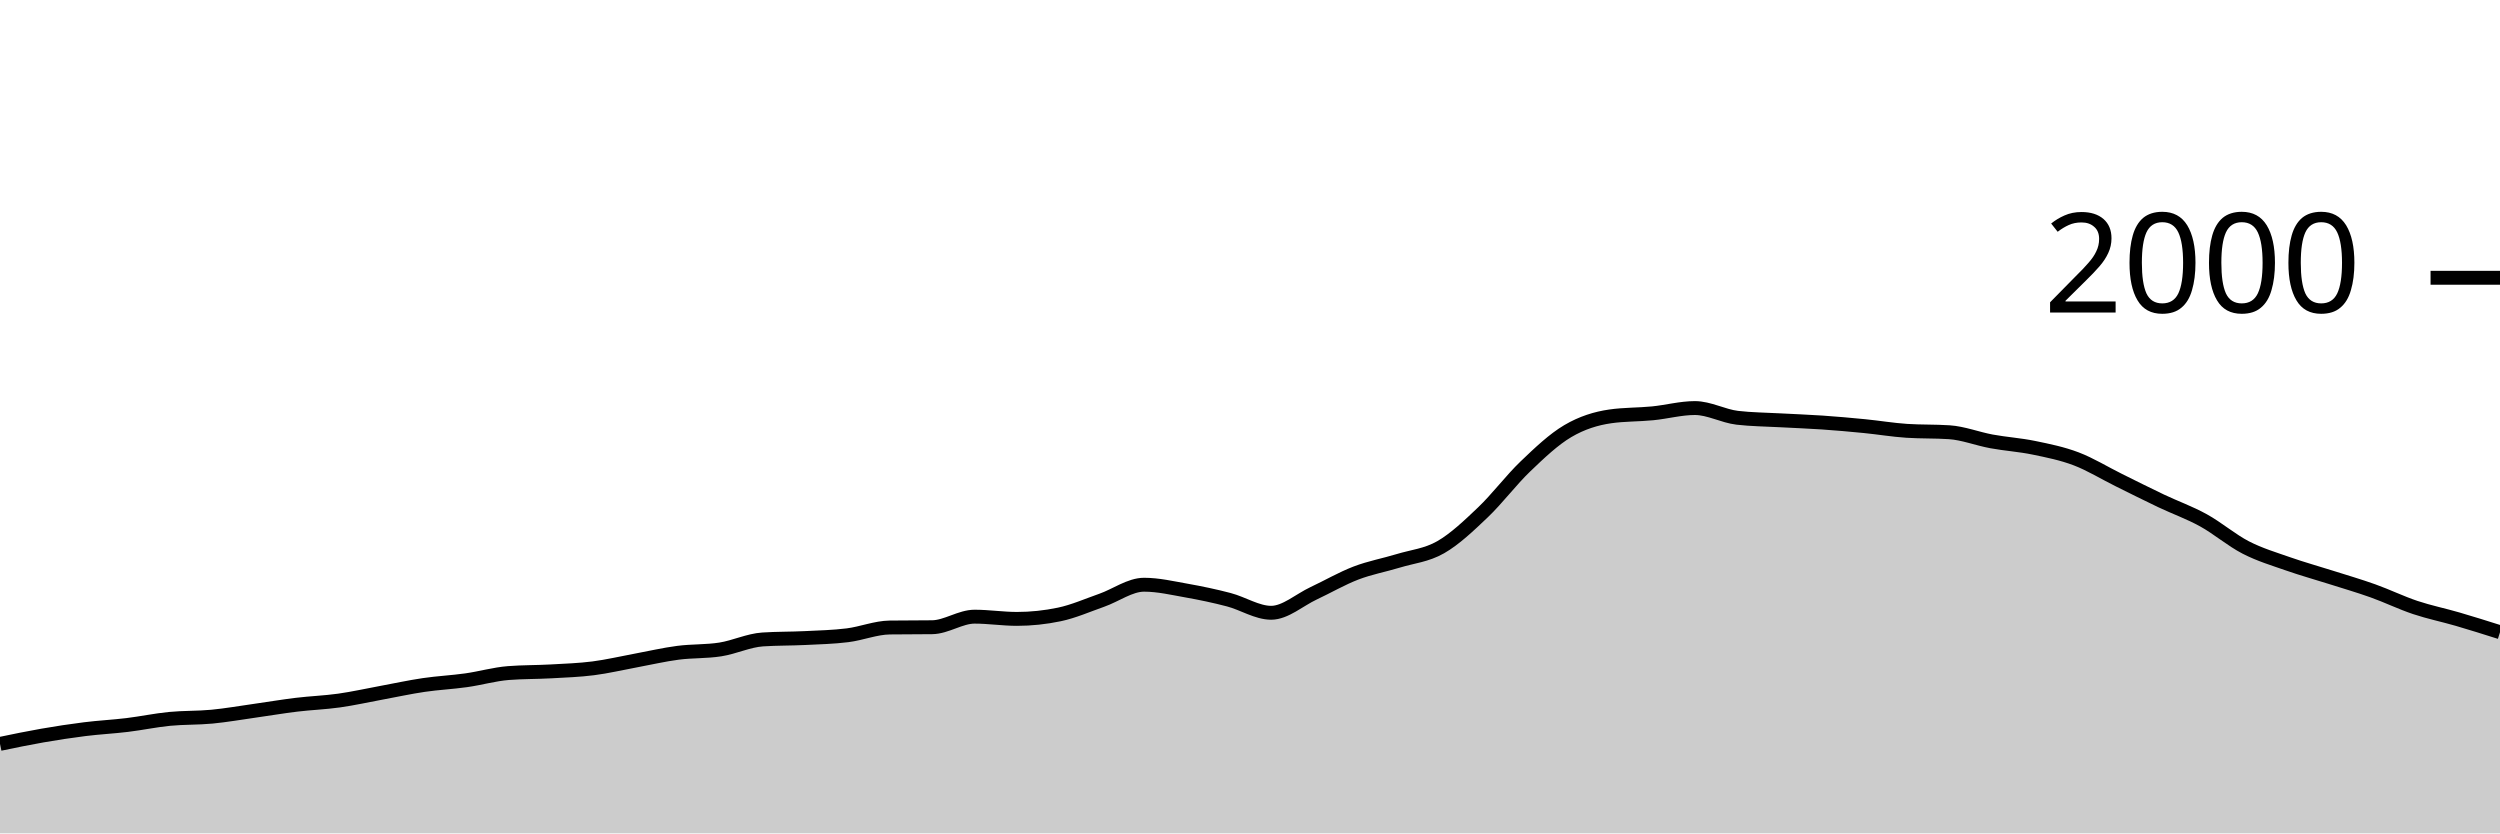
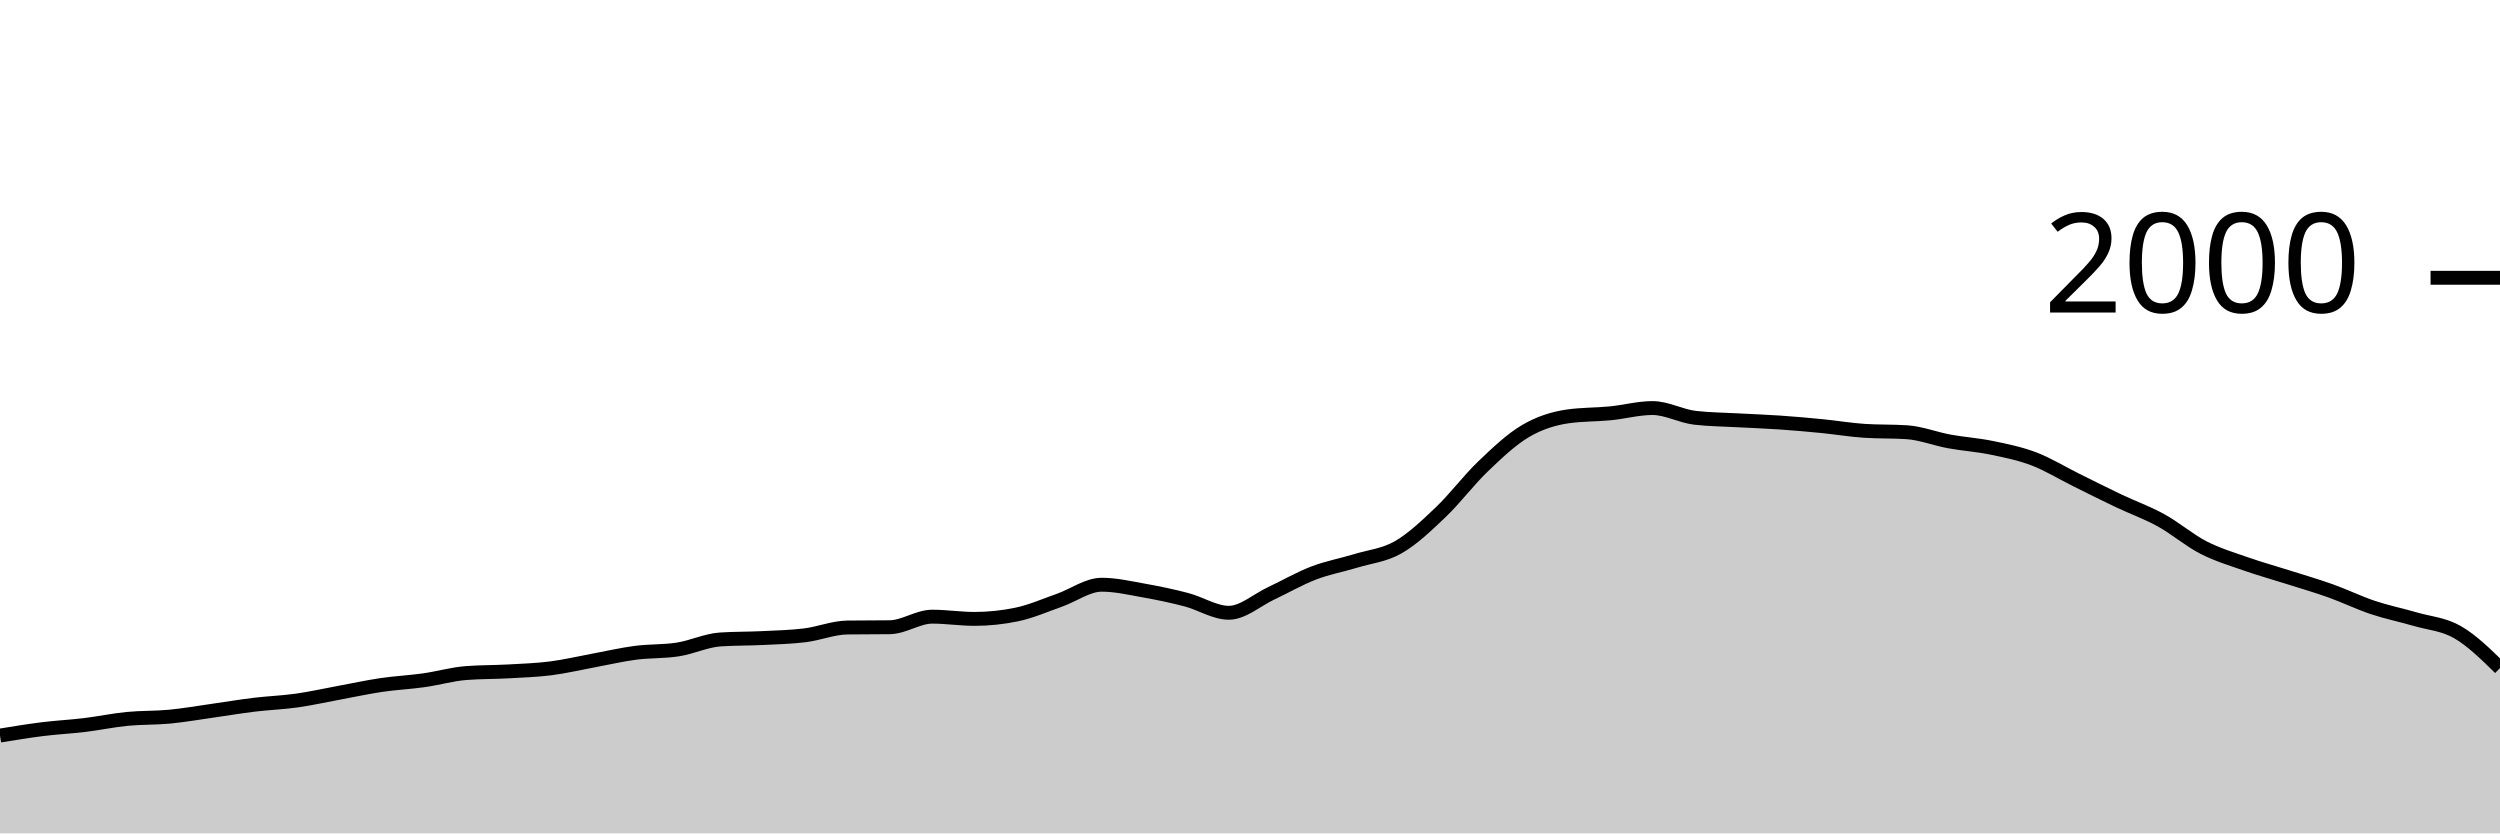
<svg xmlns="http://www.w3.org/2000/svg" viewBox="0 0 180 60">
  <g transform="translate(0,20)">
-     <path class="area" fill="rgba(0, 0, 0, 0.2)" d="M0,33.56C1.017,33.348,2.034,33.137,3.051,32.96C4.068,32.783,5.085,32.627,6.102,32.5C7.119,32.373,8.136,32.323,9.153,32.2C10.169,32.077,11.186,31.86,12.203,31.76C13.22,31.66,14.237,31.697,15.254,31.6C16.271,31.503,17.288,31.323,18.305,31.18C19.322,31.037,20.339,30.863,21.356,30.74C22.373,30.617,23.39,30.583,24.407,30.44C25.424,30.297,26.441,30.067,27.458,29.88C28.475,29.693,29.492,29.47,30.508,29.32C31.525,29.17,32.542,29.123,33.559,28.98C34.576,28.837,35.593,28.54,36.61,28.46C37.627,28.38,38.644,28.397,39.661,28.34C40.678,28.283,41.695,28.25,42.712,28.12C43.729,27.99,44.746,27.747,45.763,27.56C46.78,27.373,47.797,27.133,48.814,27C49.831,26.867,50.847,26.92,51.864,26.76C52.881,26.6,53.898,26.107,54.915,26.04C55.932,25.973,56.949,25.99,57.966,25.94C58.983,25.89,60,25.867,61.017,25.74C62.034,25.613,63.051,25.193,64.068,25.18C65.085,25.167,66.102,25.173,67.119,25.16C68.136,25.147,69.153,24.4,70.169,24.4C71.186,24.4,72.203,24.56,73.22,24.56C74.237,24.56,75.254,24.453,76.271,24.24C77.288,24.027,78.305,23.577,79.322,23.22C80.339,22.863,81.356,22.1,82.373,22.1C83.39,22.1,84.407,22.34,85.424,22.52C86.441,22.7,87.458,22.913,88.475,23.18C89.492,23.447,90.508,24.12,91.525,24.12C92.542,24.12,93.559,23.197,94.576,22.72C95.593,22.243,96.61,21.65,97.627,21.26C98.644,20.87,99.661,20.69,100.678,20.38C101.695,20.07,102.712,19.983,103.729,19.4C104.746,18.817,105.763,17.85,106.78,16.88C107.797,15.91,108.814,14.553,109.831,13.58C110.847,12.607,111.864,11.64,112.881,11.04C113.898,10.44,114.915,10.127,115.932,9.98C116.949,9.833,117.966,9.86,118.983,9.76C120,9.66,121.017,9.38,122.034,9.38C123.051,9.38,124.068,9.96,125.085,10.08C126.102,10.2,127.119,10.203,128.136,10.26C129.153,10.317,130.169,10.35,131.186,10.42C132.203,10.49,133.22,10.58,134.237,10.68C135.254,10.78,136.271,10.953,137.288,11.02C138.305,11.087,139.322,11.053,140.339,11.12C141.356,11.187,142.373,11.593,143.39,11.78C144.407,11.967,145.424,12.03,146.441,12.24C147.458,12.45,148.475,12.653,149.492,13.04C150.508,13.427,151.525,14.057,152.542,14.56C153.559,15.063,154.576,15.577,155.593,16.06C156.61,16.543,157.627,16.9,158.644,17.46C159.661,18.02,160.678,18.897,161.695,19.42C162.712,19.943,163.729,20.243,164.746,20.6C165.763,20.957,166.78,21.237,167.797,21.56C168.814,21.883,169.831,22.177,170.847,22.54C171.864,22.903,172.881,23.4,173.898,23.74C174.915,24.08,175.932,24.283,176.949,24.58C177.966,24.877,178.983,25.198,180,25.52L180,40C178.983,40,177.966,40,176.949,40C175.932,40,174.915,40,173.898,40C172.881,40,171.864,40,170.847,40C169.831,40,168.814,40,167.797,40C166.78,40,165.763,40,164.746,40C163.729,40,162.712,40,161.695,40C160.678,40,159.661,40,158.644,40C157.627,40,156.61,40,155.593,40C154.576,40,153.559,40,152.542,40C151.525,40,150.508,40,149.492,40C148.475,40,147.458,40,146.441,40C145.424,40,144.407,40,143.39,40C142.373,40,141.356,40,140.339,40C139.322,40,138.305,40,137.288,40C136.271,40,135.254,40,134.237,40C133.22,40,132.203,40,131.186,40C130.169,40,129.153,40,128.136,40C127.119,40,126.102,40,125.085,40C124.068,40,123.051,40,122.034,40C121.017,40,120,40,118.983,40C117.966,40,116.949,40,115.932,40C114.915,40,113.898,40,112.881,40C111.864,40,110.847,40,109.831,40C108.814,40,107.797,40,106.78,40C105.763,40,104.746,40,103.729,40C102.712,40,101.695,40,100.678,40C99.661,40,98.644,40,97.627,40C96.61,40,95.593,40,94.576,40C93.559,40,92.542,40,91.525,40C90.508,40,89.492,40,88.475,40C87.458,40,86.441,40,85.424,40C84.407,40,83.39,40,82.373,40C81.356,40,80.339,40,79.322,40C78.305,40,77.288,40,76.271,40C75.254,40,74.237,40,73.22,40C72.203,40,71.186,40,70.169,40C69.153,40,68.136,40,67.119,40C66.102,40,65.085,40,64.068,40C63.051,40,62.034,40,61.017,40C60,40,58.983,40,57.966,40C56.949,40,55.932,40,54.915,40C53.898,40,52.881,40,51.864,40C50.847,40,49.831,40,48.814,40C47.797,40,46.78,40,45.763,40C44.746,40,43.729,40,42.712,40C41.695,40,40.678,40,39.661,40C38.644,40,37.627,40,36.61,40C35.593,40,34.576,40,33.559,40C32.542,40,31.525,40,30.508,40C29.492,40,28.475,40,27.458,40C26.441,40,25.424,40,24.407,40C23.39,40,22.373,40,21.356,40C20.339,40,19.322,40,18.305,40C17.288,40,16.271,40,15.254,40C14.237,40,13.22,40,12.203,40C11.186,40,10.169,40,9.153,40C8.136,40,7.119,40,6.102,40C5.085,40,4.068,40,3.051,40C2.034,40,1.017,40,0,40Z" />
-     <path class="line" stroke="black" fill="none" d="M0,33.56C1.017,33.348,2.034,33.137,3.051,32.96C4.068,32.783,5.085,32.627,6.102,32.5C7.119,32.373,8.136,32.323,9.153,32.2C10.169,32.077,11.186,31.86,12.203,31.76C13.22,31.66,14.237,31.697,15.254,31.6C16.271,31.503,17.288,31.323,18.305,31.18C19.322,31.037,20.339,30.863,21.356,30.74C22.373,30.617,23.39,30.583,24.407,30.44C25.424,30.297,26.441,30.067,27.458,29.88C28.475,29.693,29.492,29.47,30.508,29.32C31.525,29.17,32.542,29.123,33.559,28.98C34.576,28.837,35.593,28.54,36.61,28.46C37.627,28.38,38.644,28.397,39.661,28.34C40.678,28.283,41.695,28.25,42.712,28.12C43.729,27.99,44.746,27.747,45.763,27.56C46.78,27.373,47.797,27.133,48.814,27C49.831,26.867,50.847,26.92,51.864,26.76C52.881,26.6,53.898,26.107,54.915,26.04C55.932,25.973,56.949,25.99,57.966,25.94C58.983,25.89,60,25.867,61.017,25.74C62.034,25.613,63.051,25.193,64.068,25.18C65.085,25.167,66.102,25.173,67.119,25.16C68.136,25.147,69.153,24.4,70.169,24.4C71.186,24.4,72.203,24.56,73.22,24.56C74.237,24.56,75.254,24.453,76.271,24.24C77.288,24.027,78.305,23.577,79.322,23.22C80.339,22.863,81.356,22.1,82.373,22.1C83.39,22.1,84.407,22.34,85.424,22.52C86.441,22.7,87.458,22.913,88.475,23.18C89.492,23.447,90.508,24.12,91.525,24.12C92.542,24.12,93.559,23.197,94.576,22.72C95.593,22.243,96.61,21.65,97.627,21.26C98.644,20.87,99.661,20.69,100.678,20.38C101.695,20.07,102.712,19.983,103.729,19.4C104.746,18.817,105.763,17.85,106.78,16.88C107.797,15.91,108.814,14.553,109.831,13.58C110.847,12.607,111.864,11.64,112.881,11.04C113.898,10.44,114.915,10.127,115.932,9.98C116.949,9.833,117.966,9.86,118.983,9.76C120,9.66,121.017,9.38,122.034,9.38C123.051,9.38,124.068,9.96,125.085,10.08C126.102,10.2,127.119,10.203,128.136,10.26C129.153,10.317,130.169,10.35,131.186,10.42C132.203,10.49,133.22,10.58,134.237,10.68C135.254,10.78,136.271,10.953,137.288,11.02C138.305,11.087,139.322,11.053,140.339,11.12C141.356,11.187,142.373,11.593,143.39,11.78C144.407,11.967,145.424,12.03,146.441,12.24C147.458,12.45,148.475,12.653,149.492,13.04C150.508,13.427,151.525,14.057,152.542,14.56C153.559,15.063,154.576,15.577,155.593,16.06C156.61,16.543,157.627,16.9,158.644,17.46C159.661,18.02,160.678,18.897,161.695,19.42C162.712,19.943,163.729,20.243,164.746,20.6C165.763,20.957,166.78,21.237,167.797,21.56C168.814,21.883,169.831,22.177,170.847,22.54C171.864,22.903,172.881,23.4,173.898,23.74C174.915,24.08,175.932,24.283,176.949,24.58C177.966,24.877,178.983,25.198,180,25.52" />
+     <path class="area" fill="rgba(0, 0, 0, 0.2)" d="M0,32.96C1.017,32.793,2.034,32.627,3.051,32.5C4.068,32.373,5.085,32.323,6.102,32.2C7.119,32.077,8.136,31.86,9.153,31.76C10.169,31.66,11.186,31.697,12.203,31.6C13.22,31.503,14.237,31.323,15.254,31.18C16.271,31.037,17.288,30.863,18.305,30.74C19.322,30.617,20.339,30.583,21.356,30.44C22.373,30.297,23.39,30.067,24.407,29.88C25.424,29.693,26.441,29.47,27.458,29.32C28.475,29.17,29.492,29.123,30.508,28.98C31.525,28.837,32.542,28.54,33.559,28.46C34.576,28.38,35.593,28.397,36.61,28.34C37.627,28.283,38.644,28.25,39.661,28.12C40.678,27.99,41.695,27.747,42.712,27.56C43.729,27.373,44.746,27.133,45.763,27C46.78,26.867,47.797,26.92,48.814,26.76C49.831,26.6,50.847,26.107,51.864,26.04C52.881,25.973,53.898,25.99,54.915,25.94C55.932,25.89,56.949,25.867,57.966,25.74C58.983,25.613,60,25.193,61.017,25.18C62.034,25.167,63.051,25.173,64.068,25.16C65.085,25.147,66.102,24.4,67.119,24.4C68.136,24.4,69.153,24.56,70.169,24.56C71.186,24.56,72.203,24.453,73.22,24.24C74.237,24.027,75.254,23.577,76.271,23.22C77.288,22.863,78.305,22.1,79.322,22.1C80.339,22.1,81.356,22.34,82.373,22.52C83.39,22.7,84.407,22.913,85.424,23.18C86.441,23.447,87.458,24.12,88.475,24.12C89.492,24.12,90.508,23.197,91.525,22.72C92.542,22.243,93.559,21.65,94.576,21.26C95.593,20.87,96.61,20.69,97.627,20.38C98.644,20.07,99.661,19.983,100.678,19.4C101.695,18.817,102.712,17.85,103.729,16.88C104.746,15.91,105.763,14.553,106.78,13.58C107.797,12.607,108.814,11.64,109.831,11.04C110.847,10.44,111.864,10.127,112.881,9.98C113.898,9.833,114.915,9.86,115.932,9.76C116.949,9.66,117.966,9.38,118.983,9.38C120,9.38,121.017,9.96,122.034,10.08C123.051,10.2,124.068,10.203,125.085,10.26C126.102,10.317,127.119,10.35,128.136,10.42C129.153,10.49,130.169,10.58,131.186,10.68C132.203,10.78,133.22,10.953,134.237,11.02C135.254,11.087,136.271,11.053,137.288,11.12C138.305,11.187,139.322,11.593,140.339,11.78C141.356,11.967,142.373,12.03,143.39,12.24C144.407,12.45,145.424,12.653,146.441,13.04C147.458,13.427,148.475,14.057,149.492,14.56C150.508,15.063,151.525,15.577,152.542,16.06C153.559,16.543,154.576,16.9,155.593,17.46C156.61,18.02,157.627,18.897,158.644,19.42C159.661,19.943,160.678,20.243,161.695,20.6C162.712,20.957,163.729,21.237,164.746,21.56C165.763,21.883,166.78,22.177,167.797,22.54C168.814,22.903,169.831,23.4,170.847,23.74C171.864,24.08,172.881,24.283,173.898,24.58C174.915,24.877,175.932,24.933,176.949,25.52C177.966,26.107,178.983,27.103,180,28.1L180,40C178.983,40,177.966,40,176.949,40C175.932,40,174.915,40,173.898,40C172.881,40,171.864,40,170.847,40C169.831,40,168.814,40,167.797,40C166.78,40,165.763,40,164.746,40C163.729,40,162.712,40,161.695,40C160.678,40,159.661,40,158.644,40C157.627,40,156.61,40,155.593,40C154.576,40,153.559,40,152.542,40C151.525,40,150.508,40,149.492,40C148.475,40,147.458,40,146.441,40C145.424,40,144.407,40,143.39,40C142.373,40,141.356,40,140.339,40C139.322,40,138.305,40,137.288,40C136.271,40,135.254,40,134.237,40C133.22,40,132.203,40,131.186,40C130.169,40,129.153,40,128.136,40C127.119,40,126.102,40,125.085,40C124.068,40,123.051,40,122.034,40C121.017,40,120,40,118.983,40C117.966,40,116.949,40,115.932,40C114.915,40,113.898,40,112.881,40C111.864,40,110.847,40,109.831,40C108.814,40,107.797,40,106.78,40C105.763,40,104.746,40,103.729,40C102.712,40,101.695,40,100.678,40C99.661,40,98.644,40,97.627,40C96.61,40,95.593,40,94.576,40C93.559,40,92.542,40,91.525,40C90.508,40,89.492,40,88.475,40C87.458,40,86.441,40,85.424,40C84.407,40,83.39,40,82.373,40C81.356,40,80.339,40,79.322,40C78.305,40,77.288,40,76.271,40C75.254,40,74.237,40,73.22,40C72.203,40,71.186,40,70.169,40C69.153,40,68.136,40,67.119,40C66.102,40,65.085,40,64.068,40C63.051,40,62.034,40,61.017,40C60,40,58.983,40,57.966,40C56.949,40,55.932,40,54.915,40C53.898,40,52.881,40,51.864,40C50.847,40,49.831,40,48.814,40C47.797,40,46.78,40,45.763,40C44.746,40,43.729,40,42.712,40C41.695,40,40.678,40,39.661,40C38.644,40,37.627,40,36.61,40C35.593,40,34.576,40,33.559,40C32.542,40,31.525,40,30.508,40C29.492,40,28.475,40,27.458,40C26.441,40,25.424,40,24.407,40C23.39,40,22.373,40,21.356,40C20.339,40,19.322,40,18.305,40C17.288,40,16.271,40,15.254,40C14.237,40,13.22,40,12.203,40C11.186,40,10.169,40,9.153,40C8.136,40,7.119,40,6.102,40C5.085,40,4.068,40,3.051,40C2.034,40,1.017,40,0,40Z" />
+     <path class="line" stroke="black" fill="none" d="M0,32.96C1.017,32.793,2.034,32.627,3.051,32.5C4.068,32.373,5.085,32.323,6.102,32.2C7.119,32.077,8.136,31.86,9.153,31.76C10.169,31.66,11.186,31.697,12.203,31.6C13.22,31.503,14.237,31.323,15.254,31.18C16.271,31.037,17.288,30.863,18.305,30.74C19.322,30.617,20.339,30.583,21.356,30.44C22.373,30.297,23.39,30.067,24.407,29.88C25.424,29.693,26.441,29.47,27.458,29.32C28.475,29.17,29.492,29.123,30.508,28.98C31.525,28.837,32.542,28.54,33.559,28.46C34.576,28.38,35.593,28.397,36.61,28.34C37.627,28.283,38.644,28.25,39.661,28.12C40.678,27.99,41.695,27.747,42.712,27.56C43.729,27.373,44.746,27.133,45.763,27C46.78,26.867,47.797,26.92,48.814,26.76C49.831,26.6,50.847,26.107,51.864,26.04C52.881,25.973,53.898,25.99,54.915,25.94C55.932,25.89,56.949,25.867,57.966,25.74C58.983,25.613,60,25.193,61.017,25.18C62.034,25.167,63.051,25.173,64.068,25.16C65.085,25.147,66.102,24.4,67.119,24.4C68.136,24.4,69.153,24.56,70.169,24.56C71.186,24.56,72.203,24.453,73.22,24.24C74.237,24.027,75.254,23.577,76.271,23.22C77.288,22.863,78.305,22.1,79.322,22.1C80.339,22.1,81.356,22.34,82.373,22.52C83.39,22.7,84.407,22.913,85.424,23.18C86.441,23.447,87.458,24.12,88.475,24.12C89.492,24.12,90.508,23.197,91.525,22.72C92.542,22.243,93.559,21.65,94.576,21.26C95.593,20.87,96.61,20.69,97.627,20.38C98.644,20.07,99.661,19.983,100.678,19.4C101.695,18.817,102.712,17.85,103.729,16.88C104.746,15.91,105.763,14.553,106.78,13.58C107.797,12.607,108.814,11.64,109.831,11.04C110.847,10.44,111.864,10.127,112.881,9.98C113.898,9.833,114.915,9.86,115.932,9.76C116.949,9.66,117.966,9.38,118.983,9.38C120,9.38,121.017,9.96,122.034,10.08C123.051,10.2,124.068,10.203,125.085,10.26C126.102,10.317,127.119,10.35,128.136,10.42C129.153,10.49,130.169,10.58,131.186,10.68C132.203,10.78,133.22,10.953,134.237,11.02C135.254,11.087,136.271,11.053,137.288,11.12C138.305,11.187,139.322,11.593,140.339,11.78C141.356,11.967,142.373,12.03,143.39,12.24C144.407,12.45,145.424,12.653,146.441,13.04C147.458,13.427,148.475,14.057,149.492,14.56C150.508,15.063,151.525,15.577,152.542,16.06C153.559,16.543,154.576,16.9,155.593,17.46C156.61,18.02,157.627,18.897,158.644,19.42C159.661,19.943,160.678,20.243,161.695,20.6C162.712,20.957,163.729,21.237,164.746,21.56C165.763,21.883,166.78,22.177,167.797,22.54C168.814,22.903,169.831,23.4,170.847,23.74C171.864,24.08,172.881,24.283,173.898,24.58C174.915,24.877,175.932,24.933,176.949,25.52C177.966,26.107,178.983,27.103,180,28.1" />
    <path class="axis-ceiling" stroke-width="1" stroke="black" fill="none" d="M175,0L180,0" />
    <text class="axis-ceiling-label" font-family="sans-serif" text-anchor="end" font-size="10px" x="170" y="2.5">2000</text>
  </g>
</svg>
